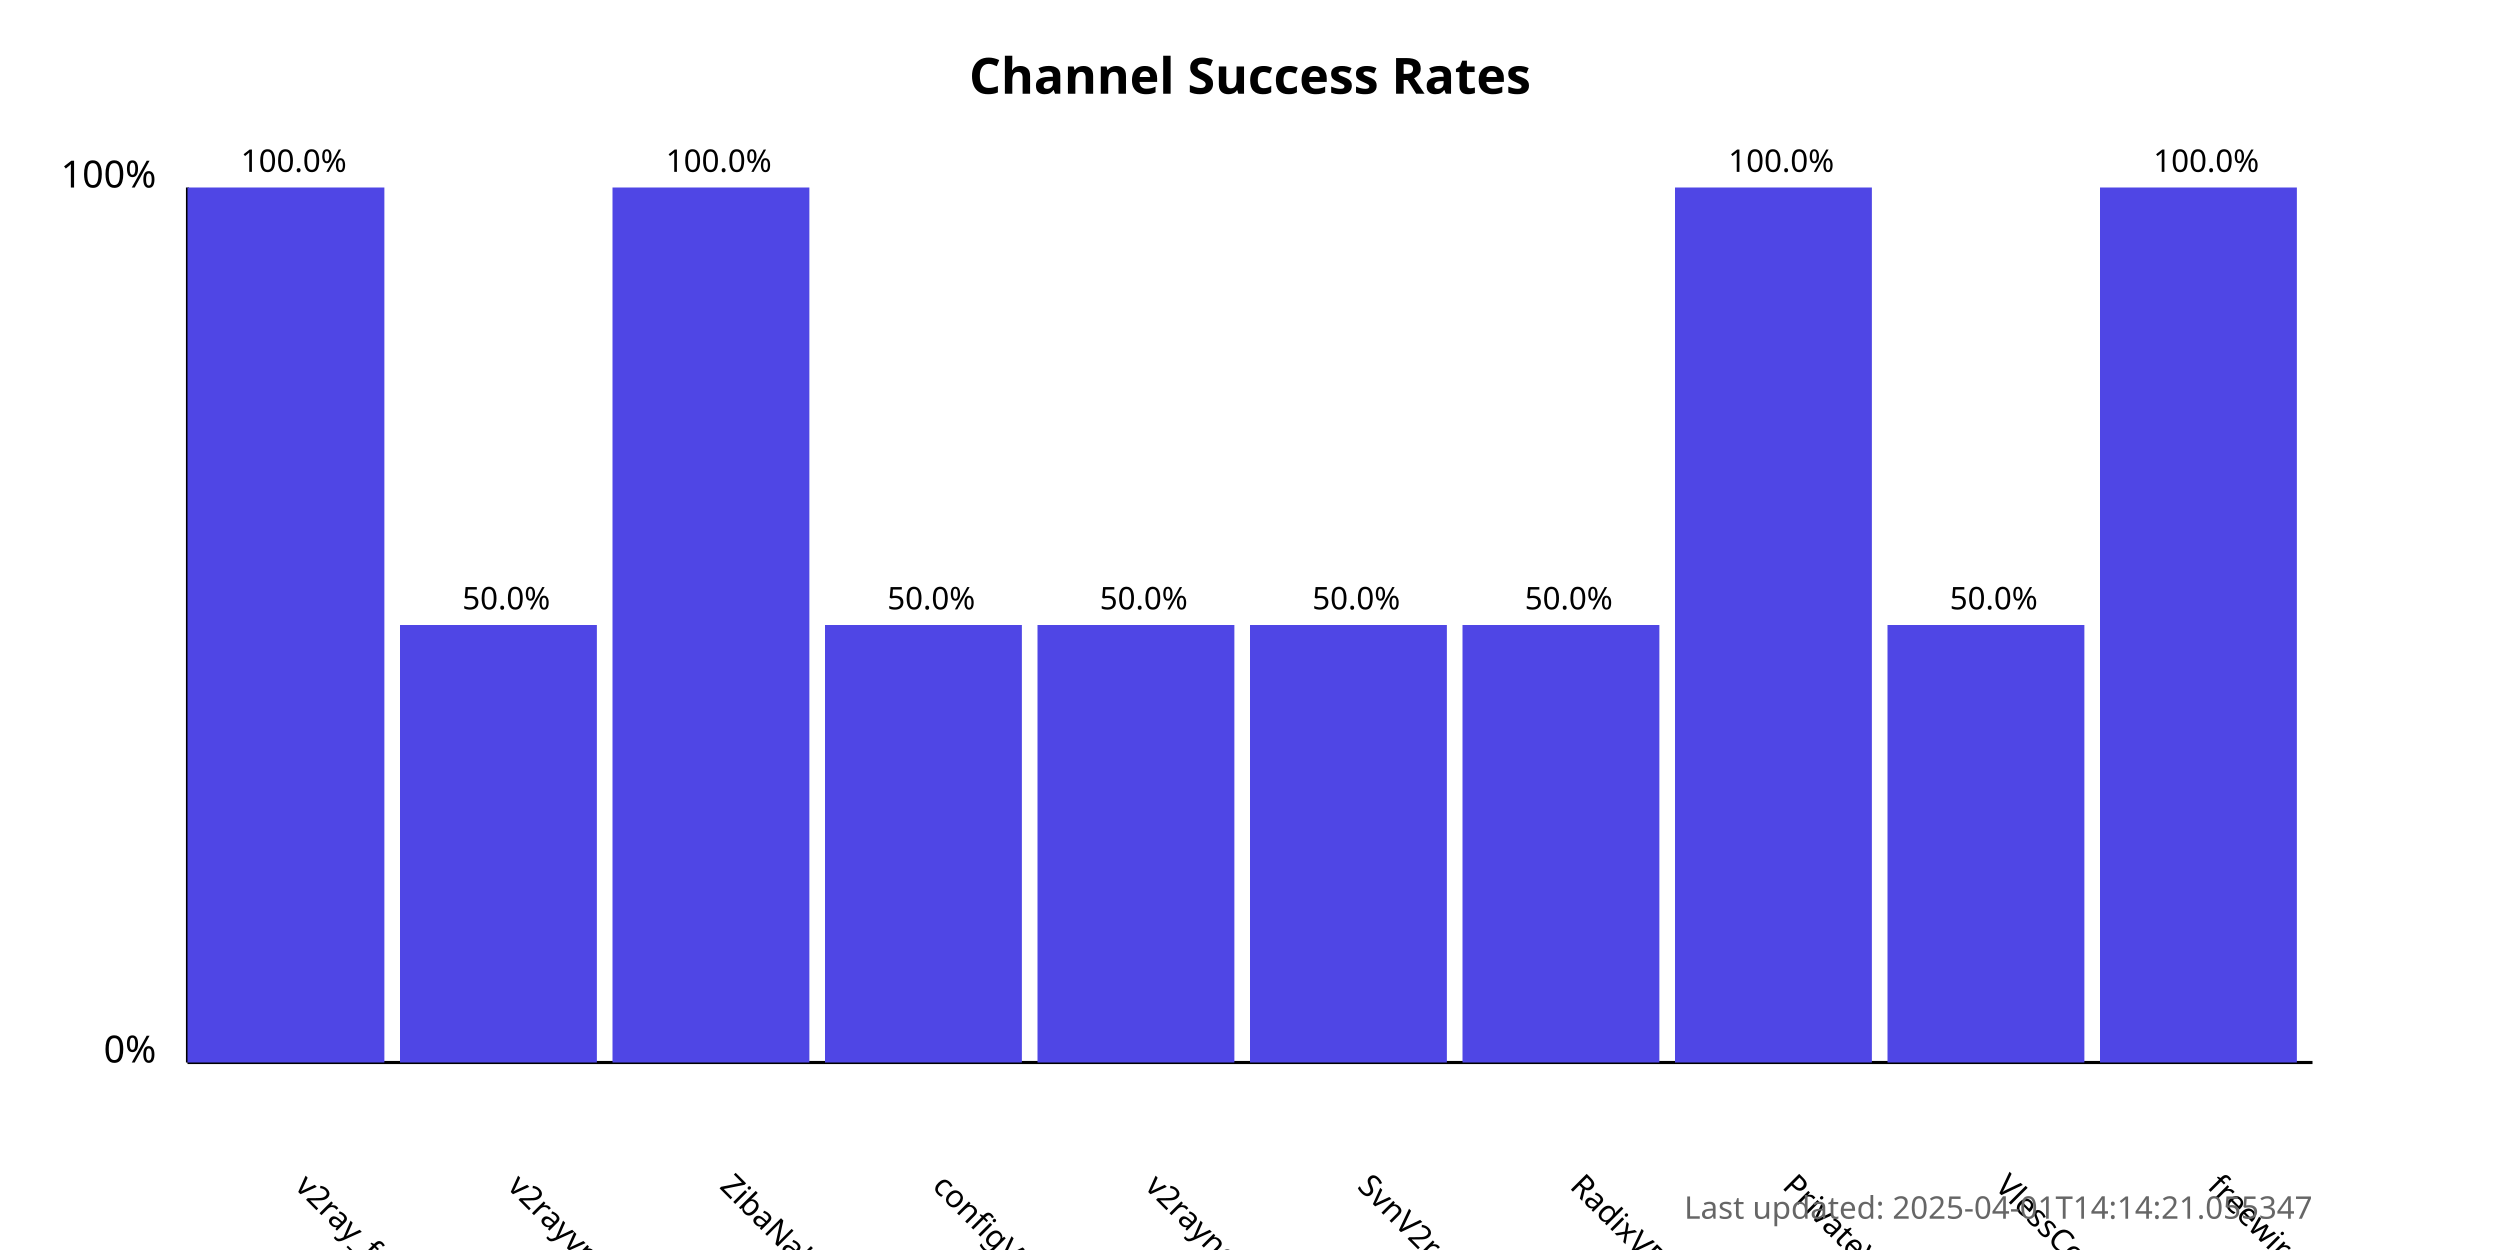
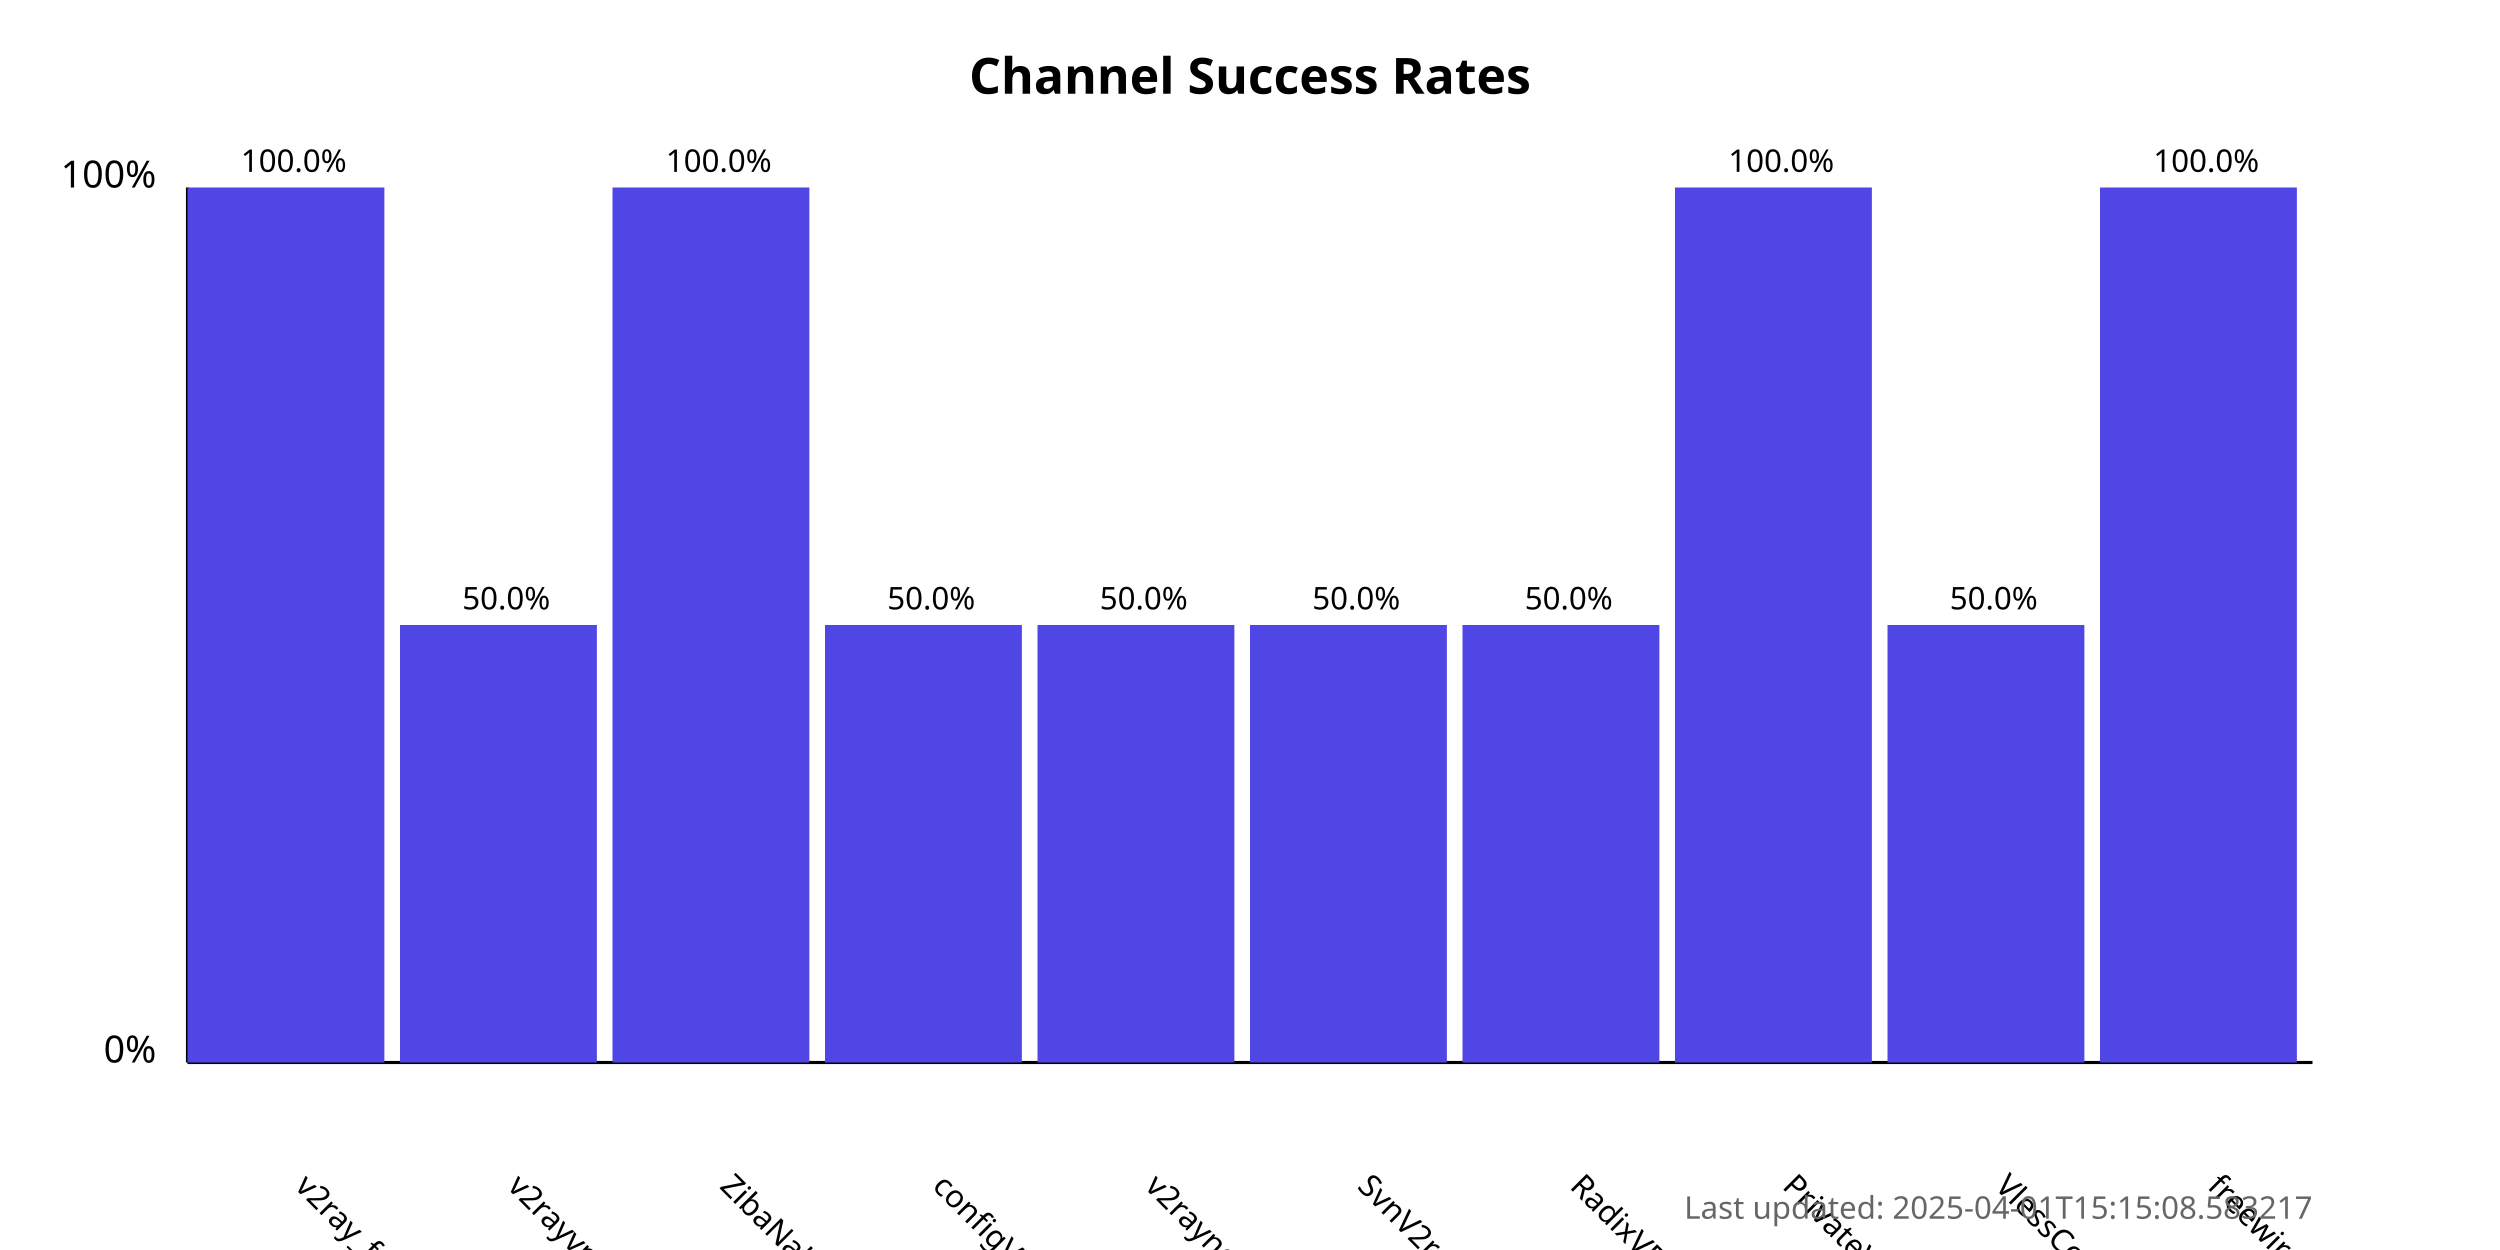
<svg xmlns="http://www.w3.org/2000/svg" width="800" height="400">
  <style>
            .chart-title { font: bold 16px sans-serif; }
            .axis-label { font: 12px sans-serif; }
            .tick-label { font: 10px sans-serif; }
            .bar { fill: #4f46e5; }
            .bar:hover { fill: #6366f1; }
            .timestamp { font: 10px sans-serif; fill: #666; }
        </style>
  <text x="400.0" y="30" text-anchor="middle" class="chart-title">
            Channel Success Rates
        </text>
  <line x1="60" y1="340" x2="60" y2="60" stroke="black" stroke-width="1" />
  <line x1="60" y1="340" x2="740" y2="340" stroke="black" stroke-width="1" />
  <text x="50" y="340" text-anchor="end" class="axis-label">0%</text>
  <text x="50" y="60" text-anchor="end" class="axis-label">100%</text>
  <g>
    <rect x="60" y="60.0" width="63.0" height="280.0" class="bar" />
    <text x="94.0" y="380" transform="rotate(45, 94.0, 380)" text-anchor="start" class="tick-label">
                v2ray_free_conf
            </text>
    <text x="94.0" y="55.0" text-anchor="middle" class="tick-label">
                100.0%
            </text>
  </g>
  <g>
    <rect x="128.0" y="200.0" width="63.0" height="140.0" class="bar" />
    <text x="162.0" y="380" transform="rotate(45, 162.0, 380)" text-anchor="start" class="tick-label">
                v2rayvpno
            </text>
    <text x="162.0" y="195.0" text-anchor="middle" class="tick-label">
                50.0%
            </text>
  </g>
  <g>
    <rect x="196.0" y="60.0" width="63.0" height="280.0" class="bar" />
    <text x="230.0" y="380" transform="rotate(45, 230.0, 380)" text-anchor="start" class="tick-label">
                ZibaNabz
            </text>
    <text x="230.0" y="55.0" text-anchor="middle" class="tick-label">
                100.0%
            </text>
  </g>
  <g>
    <rect x="264.0" y="200.0" width="63.0" height="140.0" class="bar" />
    <text x="298.0" y="380" transform="rotate(45, 298.0, 380)" text-anchor="start" class="tick-label">
                configV2rayForFree
            </text>
    <text x="298.0" y="195.0" text-anchor="middle" class="tick-label">
                50.0%
            </text>
  </g>
  <g>
    <rect x="332.0" y="200.0" width="63.0" height="140.0" class="bar" />
    <text x="366.0" y="380" transform="rotate(45, 366.0, 380)" text-anchor="start" class="tick-label">
                v2rayngvpn
            </text>
    <text x="366.0" y="195.0" text-anchor="middle" class="tick-label">
                50.0%
            </text>
  </g>
  <g>
    <rect x="400.0" y="200.0" width="63.0" height="140.0" class="bar" />
    <text x="434.0" y="380" transform="rotate(45, 434.0, 380)" text-anchor="start" class="tick-label">
                SvnV2ray
            </text>
    <text x="434.0" y="195.0" text-anchor="middle" class="tick-label">
                50.0%
            </text>
  </g>
  <g>
    <rect x="468.0" y="200.0" width="63.0" height="140.0" class="bar" />
    <text x="502.0" y="380" transform="rotate(45, 502.0, 380)" text-anchor="start" class="tick-label">
                RadixVPN
            </text>
    <text x="502.0" y="195.0" text-anchor="middle" class="tick-label">
                50.0%
            </text>
  </g>
  <g>
    <rect x="536.0" y="60.0" width="63.0" height="280.0" class="bar" />
    <text x="570.0" y="380" transform="rotate(45, 570.0, 380)" text-anchor="start" class="tick-label">
                PrivateVPNs
            </text>
    <text x="570.0" y="55.0" text-anchor="middle" class="tick-label">
                100.0%
            </text>
  </g>
  <g>
    <rect x="604.0" y="200.0" width="63.0" height="140.0" class="bar" />
    <text x="638.0" y="380" transform="rotate(45, 638.0, 380)" text-anchor="start" class="tick-label">
                VlessConfig
            </text>
    <text x="638.0" y="195.0" text-anchor="middle" class="tick-label">
                50.0%
            </text>
  </g>
  <g>
    <rect x="672.0" y="60.0" width="63.0" height="280.0" class="bar" />
    <text x="706.0" y="380" transform="rotate(45, 706.0, 380)" text-anchor="start" class="tick-label">
                freewireguard
            </text>
    <text x="706.0" y="55.0" text-anchor="middle" class="tick-label">
                100.0%
            </text>
  </g>
  <text x="740" y="390" text-anchor="end" class="timestamp">
-             Last updated: 2025-04-01T14:14:21.055347
+             Last updated: 2025-04-01T15:15:08.583217
        </text>
</svg>
